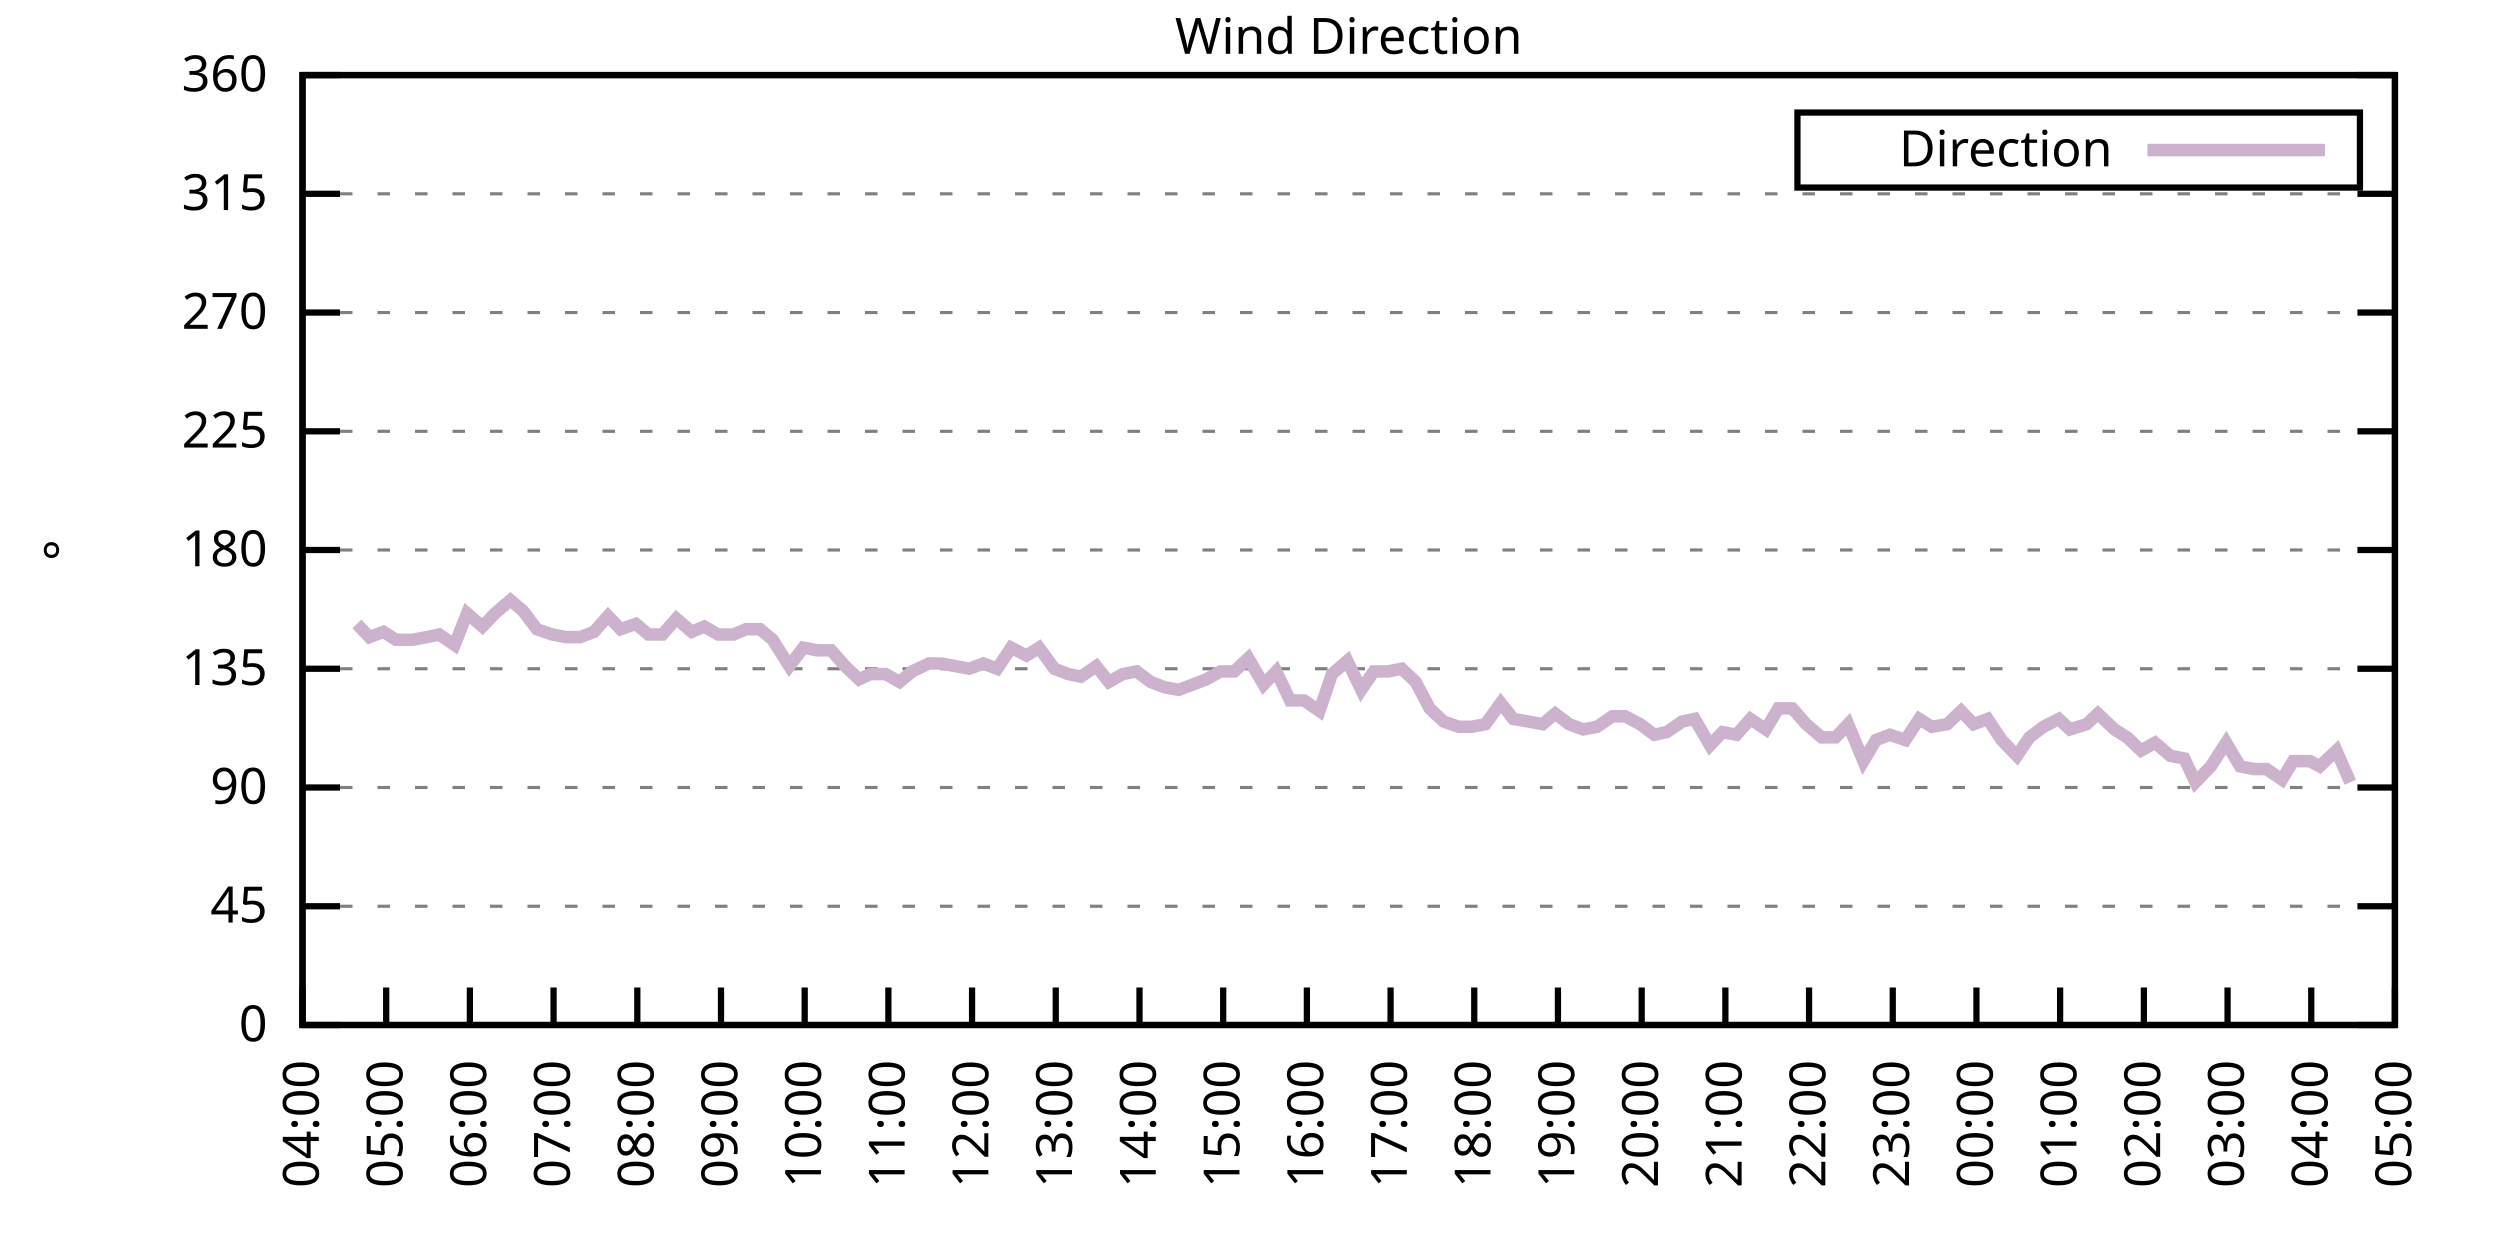
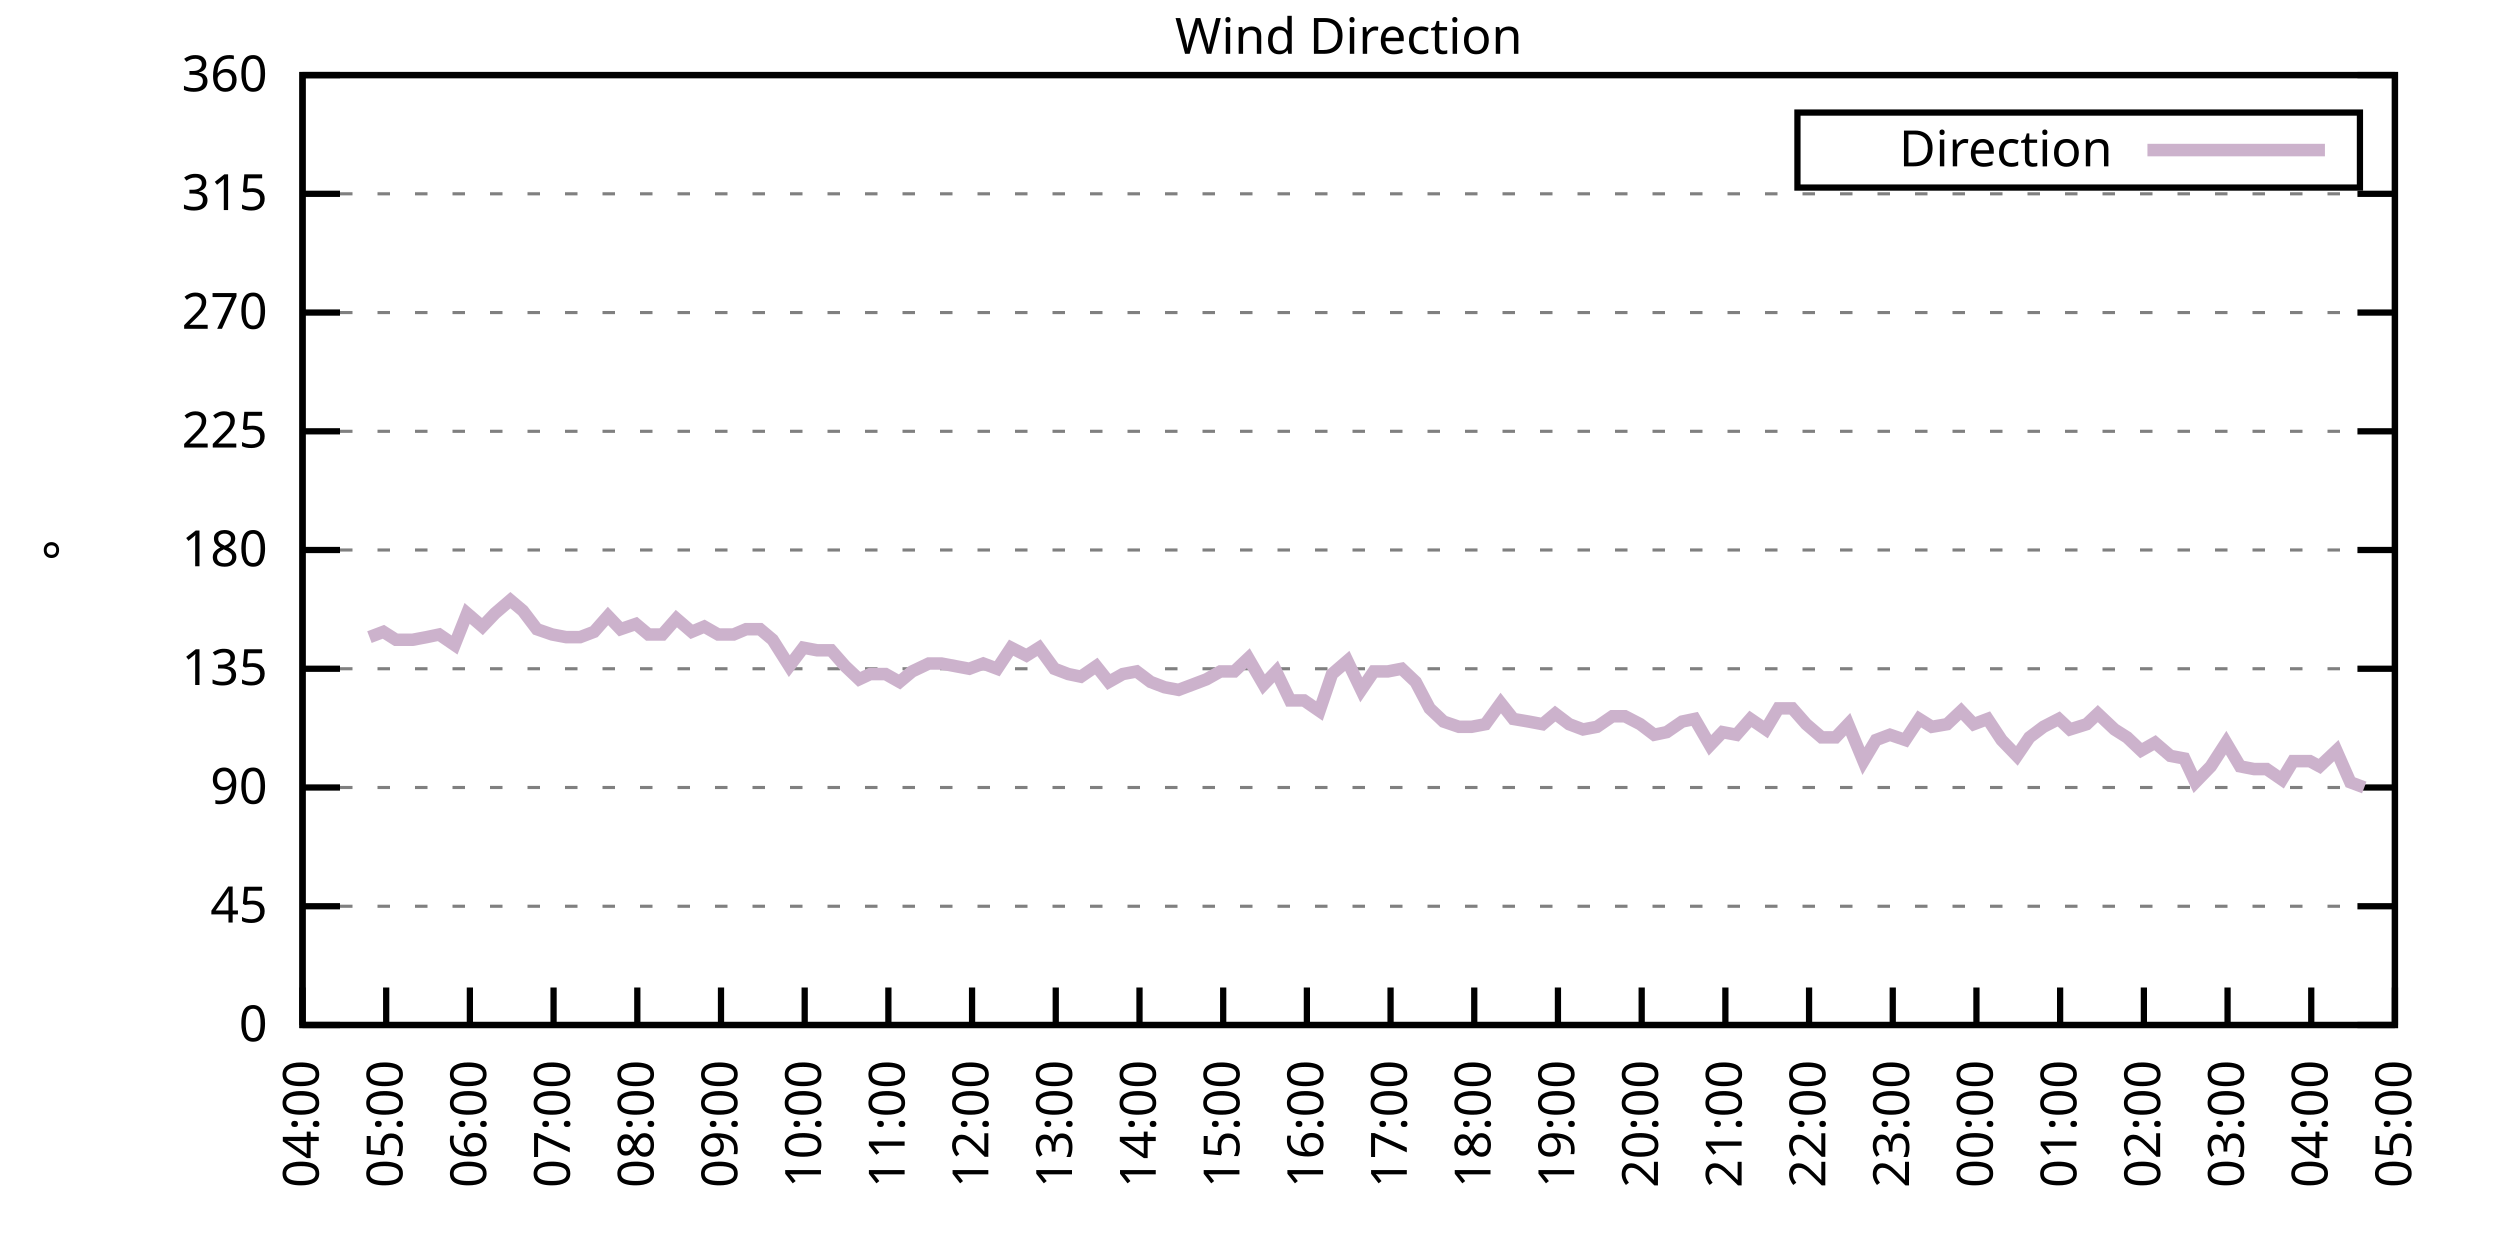
<svg xmlns="http://www.w3.org/2000/svg" xmlns:xlink="http://www.w3.org/1999/xlink" width="400" height="200" viewBox="0 0 400 200">
  <g id="gnuplot_canvas">
    <rect x="0" y="0" width="400" height="200" fill="none" />
    <defs>
      <circle id="gpDot" r="0.5" stroke-width="0.5" stroke="currentColor" />
      <path id="gpPt0" stroke-width="0.333" stroke="currentColor" d="M-1,0 h2 M0,-1 v2" />
      <path id="gpPt1" stroke-width="0.333" stroke="currentColor" d="M-1,-1 L1,1 M1,-1 L-1,1" />
      <path id="gpPt2" stroke-width="0.333" stroke="currentColor" d="M-1,0 L1,0 M0,-1 L0,1 M-1,-1 L1,1 M-1,1 L1,-1" />
      <rect id="gpPt3" stroke-width="0.333" stroke="currentColor" x="-1" y="-1" width="2" height="2" />
      <rect id="gpPt4" stroke-width="0.333" stroke="currentColor" fill="currentColor" x="-1" y="-1" width="2" height="2" />
      <circle id="gpPt5" stroke-width="0.333" stroke="currentColor" cx="0" cy="0" r="1" />
      <use xlink:href="#gpPt5" id="gpPt6" fill="currentColor" stroke="none" />
      <path id="gpPt7" stroke-width="0.333" stroke="currentColor" d="M0,-1.33 L-1.33,0.67 L1.33,0.67 z" />
      <use xlink:href="#gpPt7" id="gpPt8" fill="currentColor" stroke="none" />
      <use xlink:href="#gpPt7" id="gpPt9" stroke="currentColor" transform="rotate(180)" />
      <use xlink:href="#gpPt9" id="gpPt10" fill="currentColor" stroke="none" />
      <use xlink:href="#gpPt3" id="gpPt11" stroke="currentColor" transform="rotate(45)" />
      <use xlink:href="#gpPt11" id="gpPt12" fill="currentColor" stroke="none" />
      <path id="gpPt13" stroke-width="0.333" stroke="currentColor" d="M0,1.330 L1.265,0.411 L0.782,-1.067 L-0.782,-1.076 L-1.265,0.411 z" />
      <use xlink:href="#gpPt13" id="gpPt14" fill="currentColor" stroke="none" />
      <filter id="textbox" filterUnits="objectBoundingBox" x="0" y="0" height="1" width="1">
        <feFlood flood-color="white" flood-opacity="1" result="bgnd" />
        <feComposite in="SourceGraphic" in2="bgnd" operator="atop" />
      </filter>
      <filter id="greybox" filterUnits="objectBoundingBox" x="0" y="0" height="1" width="1">
        <feFlood flood-color="lightgrey" flood-opacity="1" result="grey" />
        <feComposite in="SourceGraphic" in2="grey" operator="atop" />
      </filter>
    </defs>
    <g fill="none" color="white" stroke="currentColor" stroke-width="1.00" stroke-linecap="butt" stroke-linejoin="miter">
</g>
    <g fill="none" color="black" stroke="currentColor" stroke-width="1.00" stroke-linecap="butt" stroke-linejoin="miter">
      <g stroke="none" shape-rendering="crispEdges">
        <polygon fill="rgb(255, 255, 255)" points="48.40,164.00 383.18,164.00 383.18,12.02 48.40,12.02 " />
      </g>
    </g>
    <g fill="none" color="black" stroke="currentColor" stroke-width="1.00" stroke-linecap="butt" stroke-linejoin="miter">
</g>
    <g fill="none" color="black" stroke="black" stroke-width="0.50" stroke-linecap="butt" stroke-linejoin="miter">
</g>
    <g fill="none" color="gray" stroke="currentColor" stroke-width="0.50" stroke-linecap="butt" stroke-linejoin="miter">
      <path stroke="gray" stroke-dasharray="2,4" class="gridline" d="M48.40,164.00 L383.19,164.00  " />
    </g>
    <g fill="none" color="gray" stroke="gray" stroke-width="1.00" stroke-linecap="butt" stroke-linejoin="miter">
</g>
    <g fill="none" color="black" stroke="currentColor" stroke-width="1.00" stroke-linecap="butt" stroke-linejoin="miter">
      <path stroke="black" d="M48.40,164.00 L54.40,164.00 M383.19,164.00 L377.19,164.00  " />
      <g transform="translate(42.80,166.60)" stroke="none" fill="black" font-family="Sans" font-size="8.00" text-anchor="end">
        <text>
          <tspan font-family="Sans"> 0</tspan>
        </text>
      </g>
    </g>
    <g fill="none" color="black" stroke="currentColor" stroke-width="1.00" stroke-linecap="butt" stroke-linejoin="miter">
</g>
    <g fill="none" color="black" stroke="black" stroke-width="0.50" stroke-linecap="butt" stroke-linejoin="miter">
</g>
    <g fill="none" color="gray" stroke="currentColor" stroke-width="0.50" stroke-linecap="butt" stroke-linejoin="miter">
      <path stroke="gray" stroke-dasharray="2,4" class="gridline" d="M48.40,145.00 L383.19,145.00  " />
    </g>
    <g fill="none" color="gray" stroke="gray" stroke-width="1.00" stroke-linecap="butt" stroke-linejoin="miter">
</g>
    <g fill="none" color="black" stroke="currentColor" stroke-width="1.00" stroke-linecap="butt" stroke-linejoin="miter">
      <path stroke="black" d="M48.40,145.00 L54.40,145.00 M383.19,145.00 L377.19,145.00  " />
      <g transform="translate(42.80,147.60)" stroke="none" fill="black" font-family="Sans" font-size="8.00" text-anchor="end">
        <text>
          <tspan font-family="Sans"> 45</tspan>
        </text>
      </g>
    </g>
    <g fill="none" color="black" stroke="currentColor" stroke-width="1.00" stroke-linecap="butt" stroke-linejoin="miter">
</g>
    <g fill="none" color="black" stroke="black" stroke-width="0.50" stroke-linecap="butt" stroke-linejoin="miter">
</g>
    <g fill="none" color="gray" stroke="currentColor" stroke-width="0.50" stroke-linecap="butt" stroke-linejoin="miter">
      <path stroke="gray" stroke-dasharray="2,4" class="gridline" d="M48.40,126.00 L383.19,126.00  " />
    </g>
    <g fill="none" color="gray" stroke="gray" stroke-width="1.00" stroke-linecap="butt" stroke-linejoin="miter">
</g>
    <g fill="none" color="black" stroke="currentColor" stroke-width="1.00" stroke-linecap="butt" stroke-linejoin="miter">
      <path stroke="black" d="M48.40,126.00 L54.40,126.00 M383.19,126.00 L377.19,126.00  " />
      <g transform="translate(42.80,128.60)" stroke="none" fill="black" font-family="Sans" font-size="8.00" text-anchor="end">
        <text>
          <tspan font-family="Sans"> 90</tspan>
        </text>
      </g>
    </g>
    <g fill="none" color="black" stroke="currentColor" stroke-width="1.00" stroke-linecap="butt" stroke-linejoin="miter">
</g>
    <g fill="none" color="black" stroke="black" stroke-width="0.50" stroke-linecap="butt" stroke-linejoin="miter">
</g>
    <g fill="none" color="gray" stroke="currentColor" stroke-width="0.50" stroke-linecap="butt" stroke-linejoin="miter">
      <path stroke="gray" stroke-dasharray="2,4" class="gridline" d="M48.40,107.00 L383.19,107.00  " />
    </g>
    <g fill="none" color="gray" stroke="gray" stroke-width="1.00" stroke-linecap="butt" stroke-linejoin="miter">
</g>
    <g fill="none" color="black" stroke="currentColor" stroke-width="1.00" stroke-linecap="butt" stroke-linejoin="miter">
      <path stroke="black" d="M48.40,107.00 L54.40,107.00 M383.19,107.00 L377.19,107.00  " />
      <g transform="translate(42.80,109.60)" stroke="none" fill="black" font-family="Sans" font-size="8.00" text-anchor="end">
        <text>
          <tspan font-family="Sans"> 135</tspan>
        </text>
      </g>
    </g>
    <g fill="none" color="black" stroke="currentColor" stroke-width="1.00" stroke-linecap="butt" stroke-linejoin="miter">
</g>
    <g fill="none" color="black" stroke="black" stroke-width="0.50" stroke-linecap="butt" stroke-linejoin="miter">
</g>
    <g fill="none" color="gray" stroke="currentColor" stroke-width="0.50" stroke-linecap="butt" stroke-linejoin="miter">
      <path stroke="gray" stroke-dasharray="2,4" class="gridline" d="M48.40,88.00 L383.19,88.00  " />
    </g>
    <g fill="none" color="gray" stroke="gray" stroke-width="1.00" stroke-linecap="butt" stroke-linejoin="miter">
</g>
    <g fill="none" color="black" stroke="currentColor" stroke-width="1.00" stroke-linecap="butt" stroke-linejoin="miter">
      <path stroke="black" d="M48.40,88.00 L54.40,88.00 M383.19,88.00 L377.19,88.00  " />
      <g transform="translate(42.80,90.60)" stroke="none" fill="black" font-family="Sans" font-size="8.00" text-anchor="end">
        <text>
          <tspan font-family="Sans"> 180</tspan>
        </text>
      </g>
    </g>
    <g fill="none" color="black" stroke="currentColor" stroke-width="1.00" stroke-linecap="butt" stroke-linejoin="miter">
</g>
    <g fill="none" color="black" stroke="black" stroke-width="0.50" stroke-linecap="butt" stroke-linejoin="miter">
</g>
    <g fill="none" color="gray" stroke="currentColor" stroke-width="0.50" stroke-linecap="butt" stroke-linejoin="miter">
      <path stroke="gray" stroke-dasharray="2,4" class="gridline" d="M48.40,69.01 L383.19,69.01  " />
    </g>
    <g fill="none" color="gray" stroke="gray" stroke-width="1.00" stroke-linecap="butt" stroke-linejoin="miter">
</g>
    <g fill="none" color="black" stroke="currentColor" stroke-width="1.00" stroke-linecap="butt" stroke-linejoin="miter">
      <path stroke="black" d="M48.40,69.01 L54.40,69.01 M383.19,69.01 L377.19,69.01  " />
      <g transform="translate(42.80,71.61)" stroke="none" fill="black" font-family="Sans" font-size="8.00" text-anchor="end">
        <text>
          <tspan font-family="Sans"> 225</tspan>
        </text>
      </g>
    </g>
    <g fill="none" color="black" stroke="currentColor" stroke-width="1.00" stroke-linecap="butt" stroke-linejoin="miter">
</g>
    <g fill="none" color="black" stroke="black" stroke-width="0.50" stroke-linecap="butt" stroke-linejoin="miter">
</g>
    <g fill="none" color="gray" stroke="currentColor" stroke-width="0.50" stroke-linecap="butt" stroke-linejoin="miter">
      <path stroke="gray" stroke-dasharray="2,4" class="gridline" d="M48.40,50.01 L383.19,50.01  " />
    </g>
    <g fill="none" color="gray" stroke="gray" stroke-width="1.00" stroke-linecap="butt" stroke-linejoin="miter">
</g>
    <g fill="none" color="black" stroke="currentColor" stroke-width="1.00" stroke-linecap="butt" stroke-linejoin="miter">
      <path stroke="black" d="M48.40,50.01 L54.40,50.01 M383.19,50.01 L377.19,50.01  " />
      <g transform="translate(42.80,52.61)" stroke="none" fill="black" font-family="Sans" font-size="8.00" text-anchor="end">
        <text>
          <tspan font-family="Sans"> 270</tspan>
        </text>
      </g>
    </g>
    <g fill="none" color="black" stroke="currentColor" stroke-width="1.00" stroke-linecap="butt" stroke-linejoin="miter">
</g>
    <g fill="none" color="black" stroke="black" stroke-width="0.50" stroke-linecap="butt" stroke-linejoin="miter">
</g>
    <g fill="none" color="gray" stroke="currentColor" stroke-width="0.50" stroke-linecap="butt" stroke-linejoin="miter">
      <path stroke="gray" stroke-dasharray="2,4" class="gridline" d="M48.40,31.01 L383.19,31.01  " />
    </g>
    <g fill="none" color="gray" stroke="gray" stroke-width="1.00" stroke-linecap="butt" stroke-linejoin="miter">
</g>
    <g fill="none" color="black" stroke="currentColor" stroke-width="1.00" stroke-linecap="butt" stroke-linejoin="miter">
      <path stroke="black" d="M48.40,31.01 L54.40,31.01 M383.19,31.01 L377.19,31.01  " />
      <g transform="translate(42.80,33.61)" stroke="none" fill="black" font-family="Sans" font-size="8.00" text-anchor="end">
        <text>
          <tspan font-family="Sans"> 315</tspan>
        </text>
      </g>
    </g>
    <g fill="none" color="black" stroke="currentColor" stroke-width="1.00" stroke-linecap="butt" stroke-linejoin="miter">
</g>
    <g fill="none" color="black" stroke="black" stroke-width="0.50" stroke-linecap="butt" stroke-linejoin="miter">
</g>
    <g fill="none" color="gray" stroke="currentColor" stroke-width="0.50" stroke-linecap="butt" stroke-linejoin="miter">
      <path stroke="gray" stroke-dasharray="2,4" class="gridline" d="M48.40,12.01 L383.19,12.01  " />
    </g>
    <g fill="none" color="gray" stroke="gray" stroke-width="1.00" stroke-linecap="butt" stroke-linejoin="miter">
</g>
    <g fill="none" color="black" stroke="currentColor" stroke-width="1.00" stroke-linecap="butt" stroke-linejoin="miter">
      <path stroke="black" d="M48.40,12.01 L54.40,12.01 M383.19,12.01 L377.19,12.01  " />
      <g transform="translate(42.80,14.61)" stroke="none" fill="black" font-family="Sans" font-size="8.00" text-anchor="end">
        <text>
          <tspan font-family="Sans"> 360</tspan>
        </text>
      </g>
    </g>
    <g fill="none" color="black" stroke="currentColor" stroke-width="1.00" stroke-linecap="butt" stroke-linejoin="miter">
      <path stroke="black" d="M48.40,164.00 L48.40,158.00  " />
      <g transform="translate(51.00,169.60) rotate(270.00)" stroke="none" fill="black" font-family="Sans" font-size="8.00" text-anchor="end">
        <text>
          <tspan font-family="Sans">04:00</tspan>
        </text>
      </g>
    </g>
    <g fill="none" color="black" stroke="currentColor" stroke-width="1.00" stroke-linecap="butt" stroke-linejoin="miter">
      <path stroke="black" d="M61.79,164.00 L61.79,158.00  " />
      <g transform="translate(64.39,169.60) rotate(270.00)" stroke="none" fill="black" font-family="Sans" font-size="8.00" text-anchor="end">
        <text>
          <tspan font-family="Sans">05:00</tspan>
        </text>
      </g>
    </g>
    <g fill="none" color="black" stroke="currentColor" stroke-width="1.00" stroke-linecap="butt" stroke-linejoin="miter">
      <path stroke="black" d="M75.18,164.00 L75.18,158.00  " />
      <g transform="translate(77.78,169.60) rotate(270.00)" stroke="none" fill="black" font-family="Sans" font-size="8.00" text-anchor="end">
        <text>
          <tspan font-family="Sans">06:00</tspan>
        </text>
      </g>
    </g>
    <g fill="none" color="black" stroke="currentColor" stroke-width="1.00" stroke-linecap="butt" stroke-linejoin="miter">
      <path stroke="black" d="M88.57,164.00 L88.57,158.00  " />
      <g transform="translate(91.17,169.60) rotate(270.00)" stroke="none" fill="black" font-family="Sans" font-size="8.00" text-anchor="end">
        <text>
          <tspan font-family="Sans">07:00</tspan>
        </text>
      </g>
    </g>
    <g fill="none" color="black" stroke="currentColor" stroke-width="1.00" stroke-linecap="butt" stroke-linejoin="miter">
      <path stroke="black" d="M101.97,164.00 L101.97,158.00  " />
      <g transform="translate(104.57,169.60) rotate(270.00)" stroke="none" fill="black" font-family="Sans" font-size="8.00" text-anchor="end">
        <text>
          <tspan font-family="Sans">08:00</tspan>
        </text>
      </g>
    </g>
    <g fill="none" color="black" stroke="currentColor" stroke-width="1.00" stroke-linecap="butt" stroke-linejoin="miter">
      <path stroke="black" d="M115.36,164.00 L115.36,158.00  " />
      <g transform="translate(117.96,169.60) rotate(270.00)" stroke="none" fill="black" font-family="Sans" font-size="8.00" text-anchor="end">
        <text>
          <tspan font-family="Sans">09:00</tspan>
        </text>
      </g>
    </g>
    <g fill="none" color="black" stroke="currentColor" stroke-width="1.00" stroke-linecap="butt" stroke-linejoin="miter">
      <path stroke="black" d="M128.75,164.00 L128.75,158.00  " />
      <g transform="translate(131.35,169.60) rotate(270.00)" stroke="none" fill="black" font-family="Sans" font-size="8.00" text-anchor="end">
        <text>
          <tspan font-family="Sans">10:00</tspan>
        </text>
      </g>
    </g>
    <g fill="none" color="black" stroke="currentColor" stroke-width="1.00" stroke-linecap="butt" stroke-linejoin="miter">
      <path stroke="black" d="M142.14,164.00 L142.14,158.00  " />
      <g transform="translate(144.74,169.60) rotate(270.00)" stroke="none" fill="black" font-family="Sans" font-size="8.00" text-anchor="end">
        <text>
          <tspan font-family="Sans">11:00</tspan>
        </text>
      </g>
    </g>
    <g fill="none" color="black" stroke="currentColor" stroke-width="1.00" stroke-linecap="butt" stroke-linejoin="miter">
      <path stroke="black" d="M155.53,164.00 L155.53,158.00  " />
      <g transform="translate(158.13,169.60) rotate(270.00)" stroke="none" fill="black" font-family="Sans" font-size="8.00" text-anchor="end">
        <text>
          <tspan font-family="Sans">12:00</tspan>
        </text>
      </g>
    </g>
    <g fill="none" color="black" stroke="currentColor" stroke-width="1.00" stroke-linecap="butt" stroke-linejoin="miter">
      <path stroke="black" d="M168.92,164.00 L168.92,158.00  " />
      <g transform="translate(171.52,169.60) rotate(270.00)" stroke="none" fill="black" font-family="Sans" font-size="8.00" text-anchor="end">
        <text>
          <tspan font-family="Sans">13:00</tspan>
        </text>
      </g>
    </g>
    <g fill="none" color="black" stroke="currentColor" stroke-width="1.00" stroke-linecap="butt" stroke-linejoin="miter">
      <path stroke="black" d="M182.32,164.00 L182.32,158.00  " />
      <g transform="translate(184.92,169.60) rotate(270.00)" stroke="none" fill="black" font-family="Sans" font-size="8.00" text-anchor="end">
        <text>
          <tspan font-family="Sans">14:00</tspan>
        </text>
      </g>
    </g>
    <g fill="none" color="black" stroke="currentColor" stroke-width="1.00" stroke-linecap="butt" stroke-linejoin="miter">
      <path stroke="black" d="M195.71,164.00 L195.71,158.00  " />
      <g transform="translate(198.31,169.60) rotate(270.00)" stroke="none" fill="black" font-family="Sans" font-size="8.00" text-anchor="end">
        <text>
          <tspan font-family="Sans">15:00</tspan>
        </text>
      </g>
    </g>
    <g fill="none" color="black" stroke="currentColor" stroke-width="1.00" stroke-linecap="butt" stroke-linejoin="miter">
      <path stroke="black" d="M209.10,164.00 L209.10,158.00  " />
      <g transform="translate(211.70,169.60) rotate(270.00)" stroke="none" fill="black" font-family="Sans" font-size="8.00" text-anchor="end">
        <text>
          <tspan font-family="Sans">16:00</tspan>
        </text>
      </g>
    </g>
    <g fill="none" color="black" stroke="currentColor" stroke-width="1.00" stroke-linecap="butt" stroke-linejoin="miter">
      <path stroke="black" d="M222.49,164.00 L222.49,158.00  " />
      <g transform="translate(225.09,169.60) rotate(270.00)" stroke="none" fill="black" font-family="Sans" font-size="8.00" text-anchor="end">
        <text>
          <tspan font-family="Sans">17:00</tspan>
        </text>
      </g>
    </g>
    <g fill="none" color="black" stroke="currentColor" stroke-width="1.00" stroke-linecap="butt" stroke-linejoin="miter">
      <path stroke="black" d="M235.88,164.00 L235.88,158.00  " />
      <g transform="translate(238.48,169.60) rotate(270.00)" stroke="none" fill="black" font-family="Sans" font-size="8.00" text-anchor="end">
        <text>
          <tspan font-family="Sans">18:00</tspan>
        </text>
      </g>
    </g>
    <g fill="none" color="black" stroke="currentColor" stroke-width="1.00" stroke-linecap="butt" stroke-linejoin="miter">
      <path stroke="black" d="M249.27,164.00 L249.27,158.00  " />
      <g transform="translate(251.87,169.60) rotate(270.00)" stroke="none" fill="black" font-family="Sans" font-size="8.00" text-anchor="end">
        <text>
          <tspan font-family="Sans">19:00</tspan>
        </text>
      </g>
    </g>
    <g fill="none" color="black" stroke="currentColor" stroke-width="1.00" stroke-linecap="butt" stroke-linejoin="miter">
      <path stroke="black" d="M262.67,164.00 L262.67,158.00  " />
      <g transform="translate(265.27,169.60) rotate(270.00)" stroke="none" fill="black" font-family="Sans" font-size="8.00" text-anchor="end">
        <text>
          <tspan font-family="Sans">20:00</tspan>
        </text>
      </g>
    </g>
    <g fill="none" color="black" stroke="currentColor" stroke-width="1.00" stroke-linecap="butt" stroke-linejoin="miter">
      <path stroke="black" d="M276.06,164.00 L276.06,158.00  " />
      <g transform="translate(278.66,169.60) rotate(270.00)" stroke="none" fill="black" font-family="Sans" font-size="8.00" text-anchor="end">
        <text>
          <tspan font-family="Sans">21:00</tspan>
        </text>
      </g>
    </g>
    <g fill="none" color="black" stroke="currentColor" stroke-width="1.00" stroke-linecap="butt" stroke-linejoin="miter">
      <path stroke="black" d="M289.45,164.00 L289.45,158.00  " />
      <g transform="translate(292.05,169.60) rotate(270.00)" stroke="none" fill="black" font-family="Sans" font-size="8.00" text-anchor="end">
        <text>
          <tspan font-family="Sans">22:00</tspan>
        </text>
      </g>
    </g>
    <g fill="none" color="black" stroke="currentColor" stroke-width="1.00" stroke-linecap="butt" stroke-linejoin="miter">
      <path stroke="black" d="M302.84,164.00 L302.84,158.00  " />
      <g transform="translate(305.44,169.60) rotate(270.00)" stroke="none" fill="black" font-family="Sans" font-size="8.00" text-anchor="end">
        <text>
          <tspan font-family="Sans">23:00</tspan>
        </text>
      </g>
    </g>
    <g fill="none" color="black" stroke="currentColor" stroke-width="1.00" stroke-linecap="butt" stroke-linejoin="miter">
      <path stroke="black" d="M316.23,164.00 L316.23,158.00  " />
      <g transform="translate(318.83,169.60) rotate(270.00)" stroke="none" fill="black" font-family="Sans" font-size="8.00" text-anchor="end">
        <text>
          <tspan font-family="Sans">00:00</tspan>
        </text>
      </g>
    </g>
    <g fill="none" color="black" stroke="currentColor" stroke-width="1.00" stroke-linecap="butt" stroke-linejoin="miter">
      <path stroke="black" d="M329.62,164.00 L329.62,158.00  " />
      <g transform="translate(332.22,169.60) rotate(270.00)" stroke="none" fill="black" font-family="Sans" font-size="8.00" text-anchor="end">
        <text>
          <tspan font-family="Sans">01:00</tspan>
        </text>
      </g>
    </g>
    <g fill="none" color="black" stroke="currentColor" stroke-width="1.00" stroke-linecap="butt" stroke-linejoin="miter">
      <path stroke="black" d="M343.02,164.00 L343.02,158.00  " />
      <g transform="translate(345.62,169.60) rotate(270.00)" stroke="none" fill="black" font-family="Sans" font-size="8.00" text-anchor="end">
        <text>
          <tspan font-family="Sans">02:00</tspan>
        </text>
      </g>
    </g>
    <g fill="none" color="black" stroke="currentColor" stroke-width="1.00" stroke-linecap="butt" stroke-linejoin="miter">
      <path stroke="black" d="M356.41,164.00 L356.41,158.00  " />
      <g transform="translate(359.01,169.60) rotate(270.00)" stroke="none" fill="black" font-family="Sans" font-size="8.00" text-anchor="end">
        <text>
          <tspan font-family="Sans">03:00</tspan>
        </text>
      </g>
    </g>
    <g fill="none" color="black" stroke="currentColor" stroke-width="1.00" stroke-linecap="butt" stroke-linejoin="miter">
      <path stroke="black" d="M369.80,164.00 L369.80,158.00  " />
      <g transform="translate(372.40,169.60) rotate(270.00)" stroke="none" fill="black" font-family="Sans" font-size="8.00" text-anchor="end">
        <text>
          <tspan font-family="Sans">04:00</tspan>
        </text>
      </g>
    </g>
    <g fill="none" color="black" stroke="currentColor" stroke-width="1.00" stroke-linecap="butt" stroke-linejoin="miter">
      <path stroke="black" d="M383.19,164.00 L383.19,158.00  " />
      <g transform="translate(385.79,169.60) rotate(270.00)" stroke="none" fill="black" font-family="Sans" font-size="8.00" text-anchor="end">
        <text>
          <tspan font-family="Sans">05:00</tspan>
        </text>
      </g>
    </g>
    <g fill="none" color="black" stroke="currentColor" stroke-width="1.00" stroke-linecap="butt" stroke-linejoin="miter">
</g>
    <g fill="none" color="black" stroke="currentColor" stroke-width="1.00" stroke-linecap="butt" stroke-linejoin="miter">
      <path stroke="black" d="M48.40,12.01 L48.40,164.00 L383.19,164.00 L383.19,12.01 L48.40,12.01 Z  " />
    </g>
    <g fill="none" color="black" stroke="currentColor" stroke-width="1.00" stroke-linecap="butt" stroke-linejoin="miter">
</g>
    <g fill="none" color="black" stroke="currentColor" stroke-width="1.00" stroke-linecap="butt" stroke-linejoin="miter">
      <path stroke="black" d="M287.59,30.01 L287.59,18.01 L377.59,18.01 L377.59,30.01 L287.59,30.01 Z  " />
    </g>
    <g id="Wind_direction_plot_1">
      <g fill="none" color="white" stroke="black" stroke-width="2.00" stroke-linecap="butt" stroke-linejoin="miter">
</g>
      <g fill="none" color="black" stroke="currentColor" stroke-width="2.00" stroke-linecap="butt" stroke-linejoin="miter">
        <g transform="translate(337.99,26.61)" stroke="none" fill="black" font-family="Sans" font-size="8.00" text-anchor="end">
          <text>
            <tspan font-family="Sans">Direction</tspan>
          </text>
        </g>
      </g>
      <g fill="none" color="black" stroke="currentColor" stroke-width="2.00" stroke-linecap="butt" stroke-linejoin="miter">
-         <path stroke="rgb(204, 178, 204)" d="M343.59,24.01 L371.99,24.01 M57.10,99.83 L59.11,101.94 L61.35,101.09 L63.35,102.36 L66.03,102.36 L68.26,101.94   L70.27,101.52 L72.73,103.20 L74.74,98.14 L77.19,100.25 L79.20,98.14 L81.66,96.03 L83.66,97.72 L85.90,100.67   L88.35,101.52 L90.58,101.94 L92.82,101.94 L95.05,101.09 L97.28,98.56 L99.29,100.67 L101.74,99.83 L103.75,101.52   L105.98,101.52 L108.22,98.98 L110.67,101.09 L112.68,100.25 L114.91,101.52 L117.37,101.52 L119.38,100.67 L121.61,100.67   L123.62,102.36 L126.29,106.58 L128.53,103.63 L130.76,104.05 L132.99,104.05 L135.22,106.58 L137.45,108.69 L139.24,107.85   L141.69,107.85 L143.93,109.11 L145.94,107.43 L148.61,106.16 L150.62,106.16 L152.85,106.58 L155.09,107.00 L157.32,106.16   L159.55,107.00 L161.78,103.63 L164.24,104.89 L166.25,103.63 L168.70,107.00 L170.93,107.85 L172.94,108.27 L175.40,106.58   L177.41,109.11 L179.64,107.85 L181.87,107.43 L184.10,109.11 L186.33,109.96 L188.57,110.38 L190.80,109.54 L193.03,108.69   L195.26,107.43 L197.49,107.43 L199.73,105.31 L202.18,109.54 L204.19,107.43 L206.42,112.07 L208.65,112.07 L211.11,113.76   L213.12,107.85 L215.57,105.74 L217.80,110.38 L219.81,107.43 L222.04,107.43 L224.28,107.00 L226.51,109.11 L228.74,113.34   L230.97,115.45 L233.43,116.29 L235.44,116.29 L237.67,115.87 L240.12,112.49 L242.13,115.03 L244.59,115.45 L246.82,115.87   L248.83,114.18 L251.06,115.87 L253.29,116.71 L255.52,116.29 L257.98,114.60 L259.99,114.60 L262.44,115.87 L264.67,117.56   L266.68,117.14 L269.14,115.45 L271.15,115.03 L273.60,119.25 L275.61,117.14 L277.84,117.56 L280.07,115.03 L282.53,116.71   L284.54,113.34 L286.77,113.34 L289.00,115.87 L291.46,117.98 L293.69,117.98 L295.70,115.87 L298.15,121.78 L300.16,118.40   L302.39,117.56 L304.85,118.40 L307.08,115.03 L309.09,116.29 L311.54,115.87 L313.78,113.76 L315.79,115.87 L318.02,115.03   L320.25,118.40 L322.70,120.94 L324.71,117.98 L326.95,116.29 L329.40,115.03 L331.19,116.71 L333.86,115.87 L335.65,114.18   L338.33,116.71 L340.34,117.98 L342.57,120.09 L344.80,118.83 L347.26,120.94 L349.49,121.36 L351.27,125.16 L353.73,122.62   L356.18,118.83 L358.42,122.62 L360.65,123.05 L362.66,123.05 L365.11,124.74 L366.90,121.78 L369.58,121.78 L371.14,122.62   L373.82,120.09 L376.05,125.16  " />
+         <path stroke="rgb(204, 178, 204)" d="M343.59,24.01 L371.99,24.01 M59.11,101.94 L61.35,101.09 L63.35,102.36 L66.03,102.36 L68.26,101.94 L70.27,101.52   L72.73,103.20 L74.74,98.14 L77.19,100.25 L79.20,98.14 L81.66,96.03 L83.66,97.72 L85.90,100.67 L88.35,101.52   L90.58,101.94 L92.82,101.94 L95.05,101.09 L97.28,98.56 L99.29,100.67 L101.74,99.83 L103.75,101.52 L105.98,101.52   L108.22,98.98 L110.67,101.09 L112.68,100.25 L114.91,101.52 L117.37,101.52 L119.38,100.67 L121.61,100.67 L123.62,102.36   L126.29,106.58 L128.53,103.63 L130.76,104.05 L132.99,104.05 L135.22,106.58 L137.45,108.69 L139.24,107.85 L141.69,107.85   L143.93,109.11 L145.94,107.43 L148.61,106.16 L150.62,106.16 L152.85,106.58 L155.09,107.00 L157.32,106.16 L159.55,107.00   L161.78,103.63 L164.24,104.89 L166.25,103.63 L168.70,107.00 L170.93,107.85 L172.94,108.27 L175.40,106.58 L177.41,109.11   L179.64,107.85 L181.87,107.43 L184.10,109.11 L186.33,109.96 L188.57,110.38 L190.80,109.54 L193.03,108.69 L195.26,107.43   L197.49,107.43 L199.73,105.31 L202.18,109.54 L204.19,107.43 L206.42,112.07 L208.65,112.07 L211.11,113.76 L213.12,107.85   L215.57,105.74 L217.80,110.38 L219.81,107.43 L222.04,107.43 L224.28,107.00 L226.51,109.11 L228.74,113.34 L230.97,115.45   L233.43,116.29 L235.44,116.29 L237.67,115.87 L240.12,112.49 L242.13,115.03 L244.59,115.45 L246.82,115.87 L248.83,114.18   L251.06,115.87 L253.29,116.71 L255.52,116.29 L257.98,114.60 L259.99,114.60 L262.44,115.87 L264.67,117.56 L266.68,117.14   L269.14,115.45 L271.15,115.03 L273.60,119.25 L275.61,117.14 L277.84,117.56 L280.07,115.03 L282.53,116.71 L284.54,113.34   L286.77,113.34 L289.00,115.87 L291.46,117.98 L293.69,117.98 L295.70,115.87 L298.15,121.78 L300.16,118.40 L302.39,117.56   L304.85,118.40 L307.08,115.03 L309.09,116.29 L311.54,115.87 L313.78,113.76 L315.79,115.87 L318.02,115.03 L320.25,118.40   L322.70,120.94 L324.71,117.98 L326.95,116.29 L329.40,115.03 L331.19,116.71 L333.86,115.87 L335.65,114.18 L338.33,116.71   L340.34,117.98 L342.57,120.09 L344.80,118.83 L347.26,120.94 L349.49,121.36 L351.27,125.16 L353.73,122.62 L356.18,118.83   L358.42,122.62 L360.65,123.05 L362.66,123.05 L365.11,124.74 L366.90,121.78 L369.58,121.78 L371.14,122.62 L373.82,120.09   L376.05,125.16 L378.28,126.00  " />
      </g>
    </g>
    <g fill="none" color="black" stroke="currentColor" stroke-width="2.00" stroke-linecap="butt" stroke-linejoin="miter">
</g>
    <g fill="none" color="black" stroke="black" stroke-width="1.00" stroke-linecap="butt" stroke-linejoin="miter">
</g>
    <g fill="none" color="black" stroke="currentColor" stroke-width="1.00" stroke-linecap="butt" stroke-linejoin="miter">
      <path stroke="black" d="M48.40,12.01 L48.40,164.00 L383.19,164.00 L383.19,12.01 L48.40,12.01 Z  " />
      <g transform="translate(12.80,88.01) rotate(270.00)" stroke="none" fill="black" font-family="Sans" font-size="8.00" text-anchor="middle">
        <text>
          <tspan font-family="Sans">°</tspan>
        </text>
      </g>
    </g>
    <g fill="none" color="black" stroke="currentColor" stroke-width="1.00" stroke-linecap="butt" stroke-linejoin="miter">
</g>
    <g fill="none" color="black" stroke="currentColor" stroke-width="1.00" stroke-linecap="butt" stroke-linejoin="miter">
      <g transform="translate(215.79,8.61)" stroke="none" fill="black" font-family="Sans" font-size="8.00" text-anchor="middle">
        <text>
          <tspan font-family="Sans">Wind Direction</tspan>
        </text>
      </g>
    </g>
    <g fill="none" color="black" stroke="currentColor" stroke-width="1.00" stroke-linecap="butt" stroke-linejoin="miter">
</g>
  </g>
</svg>
